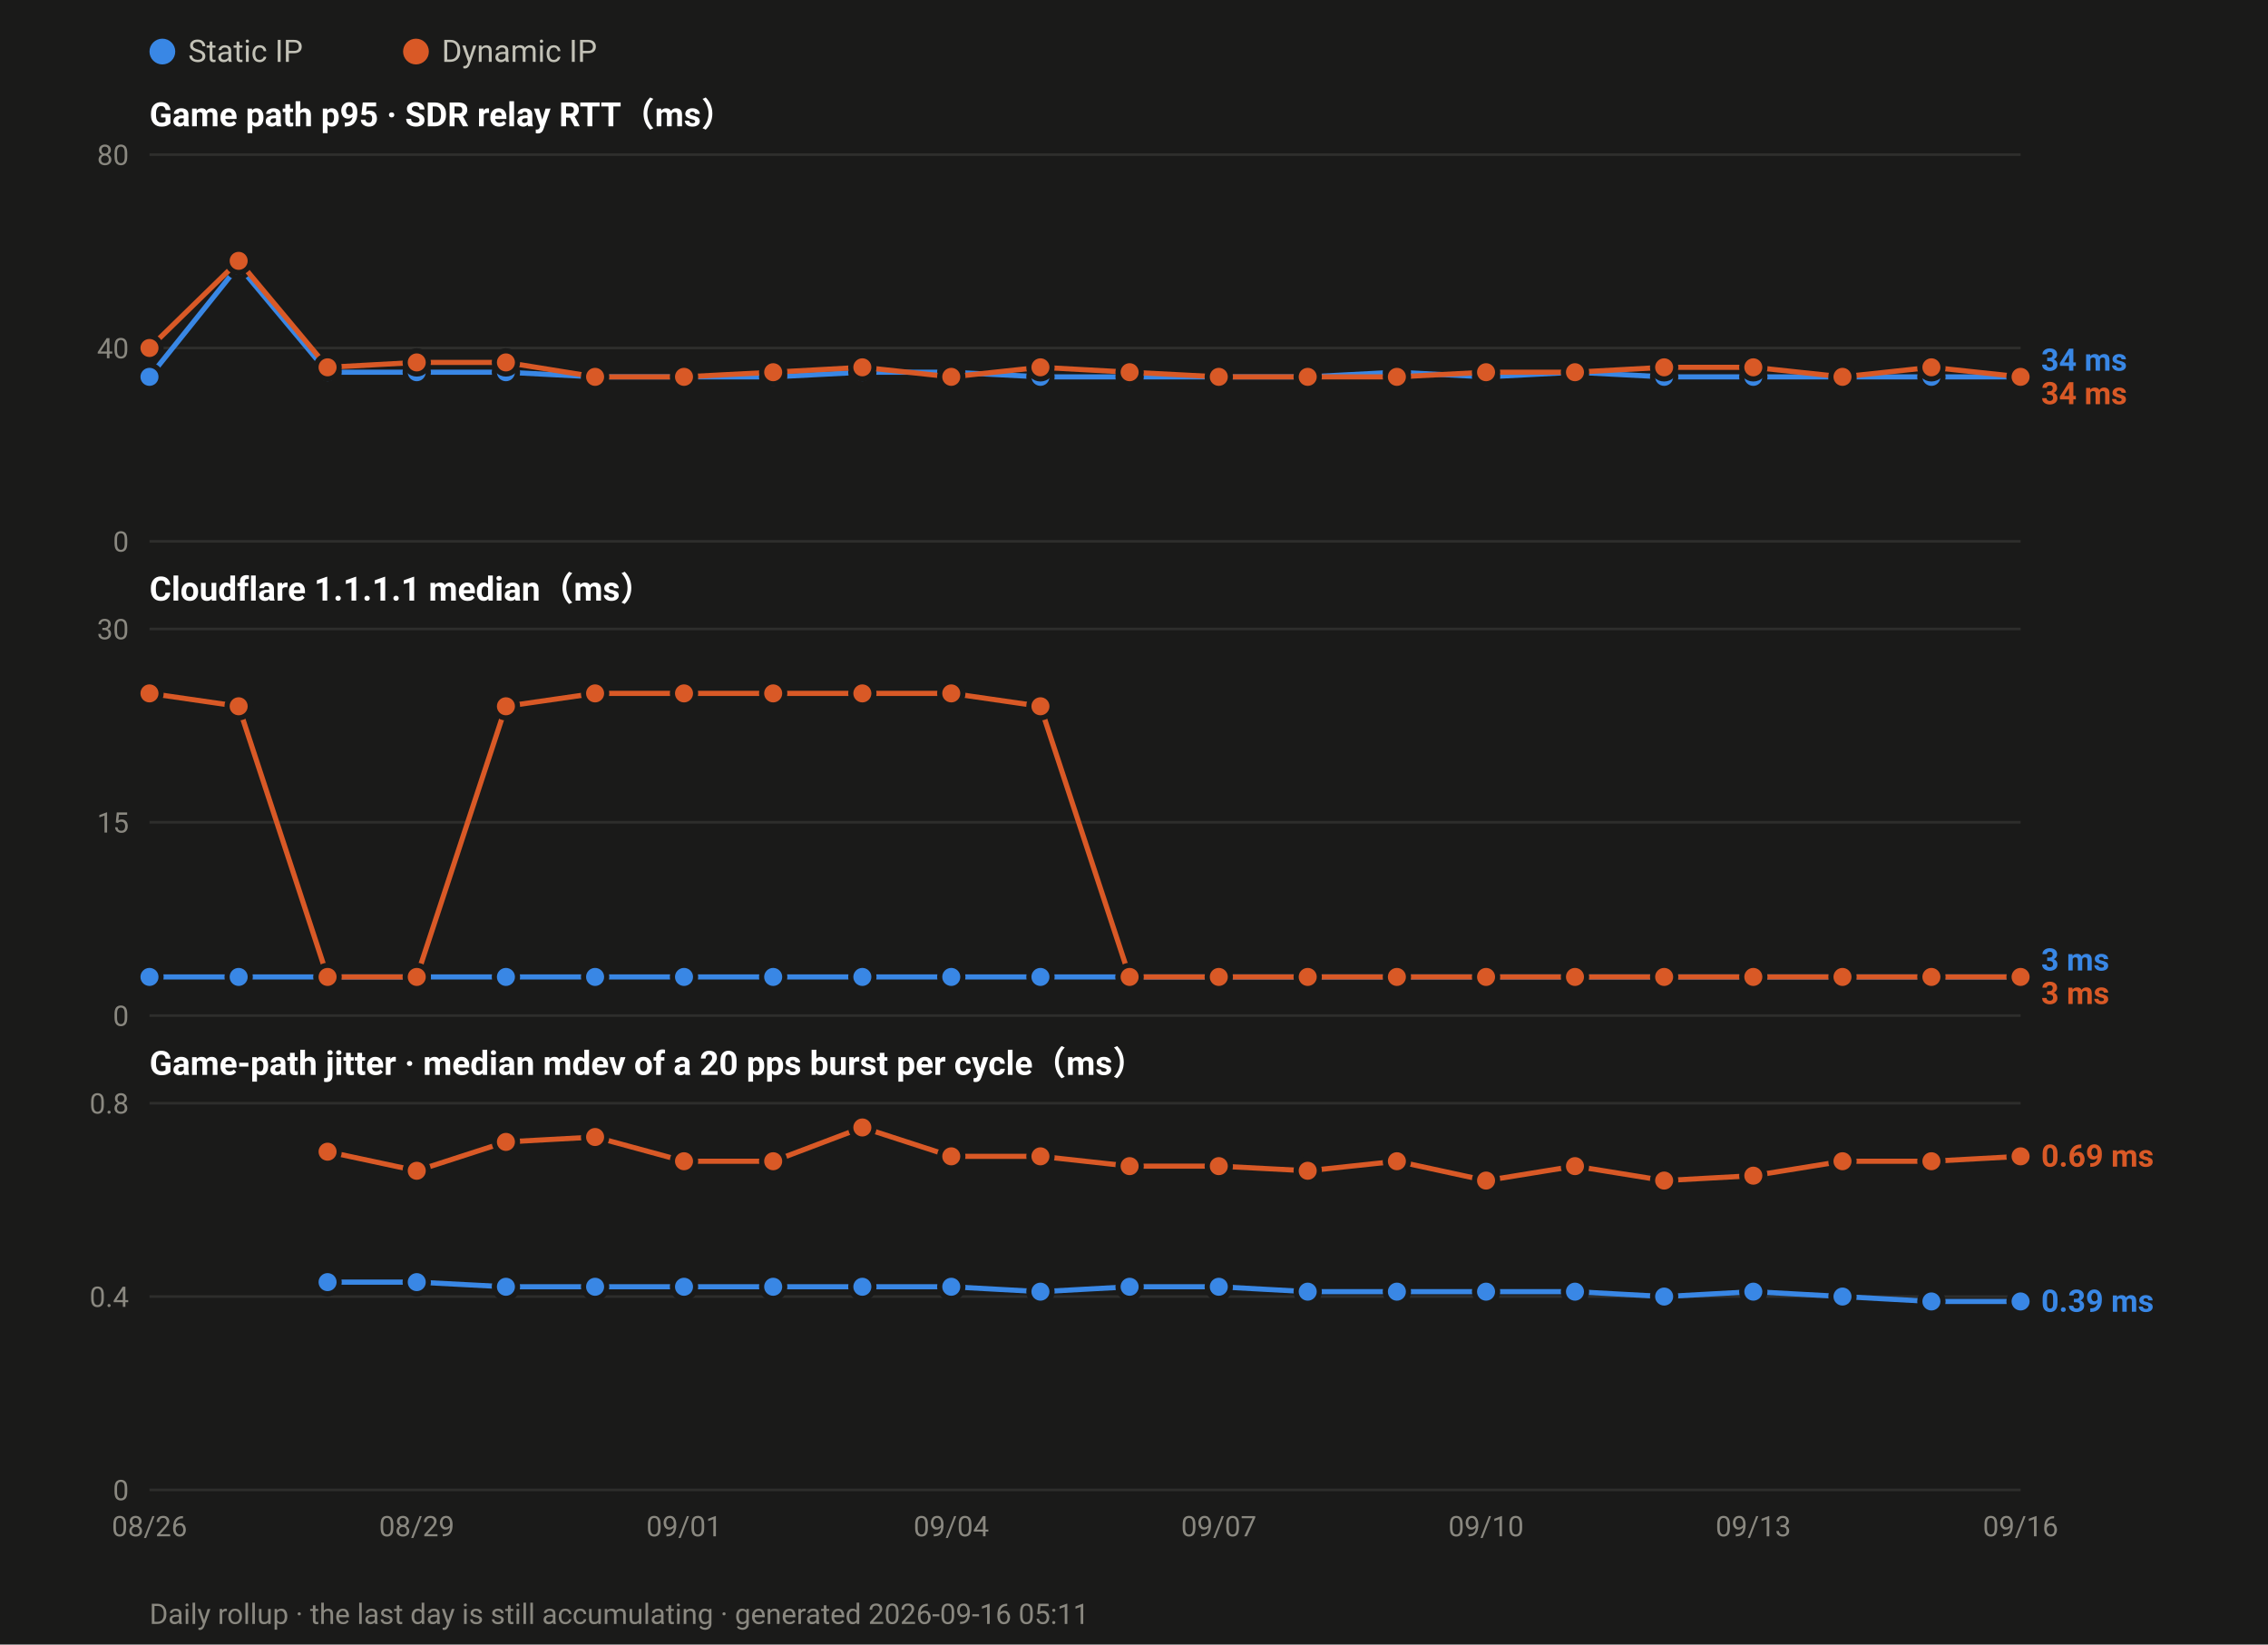
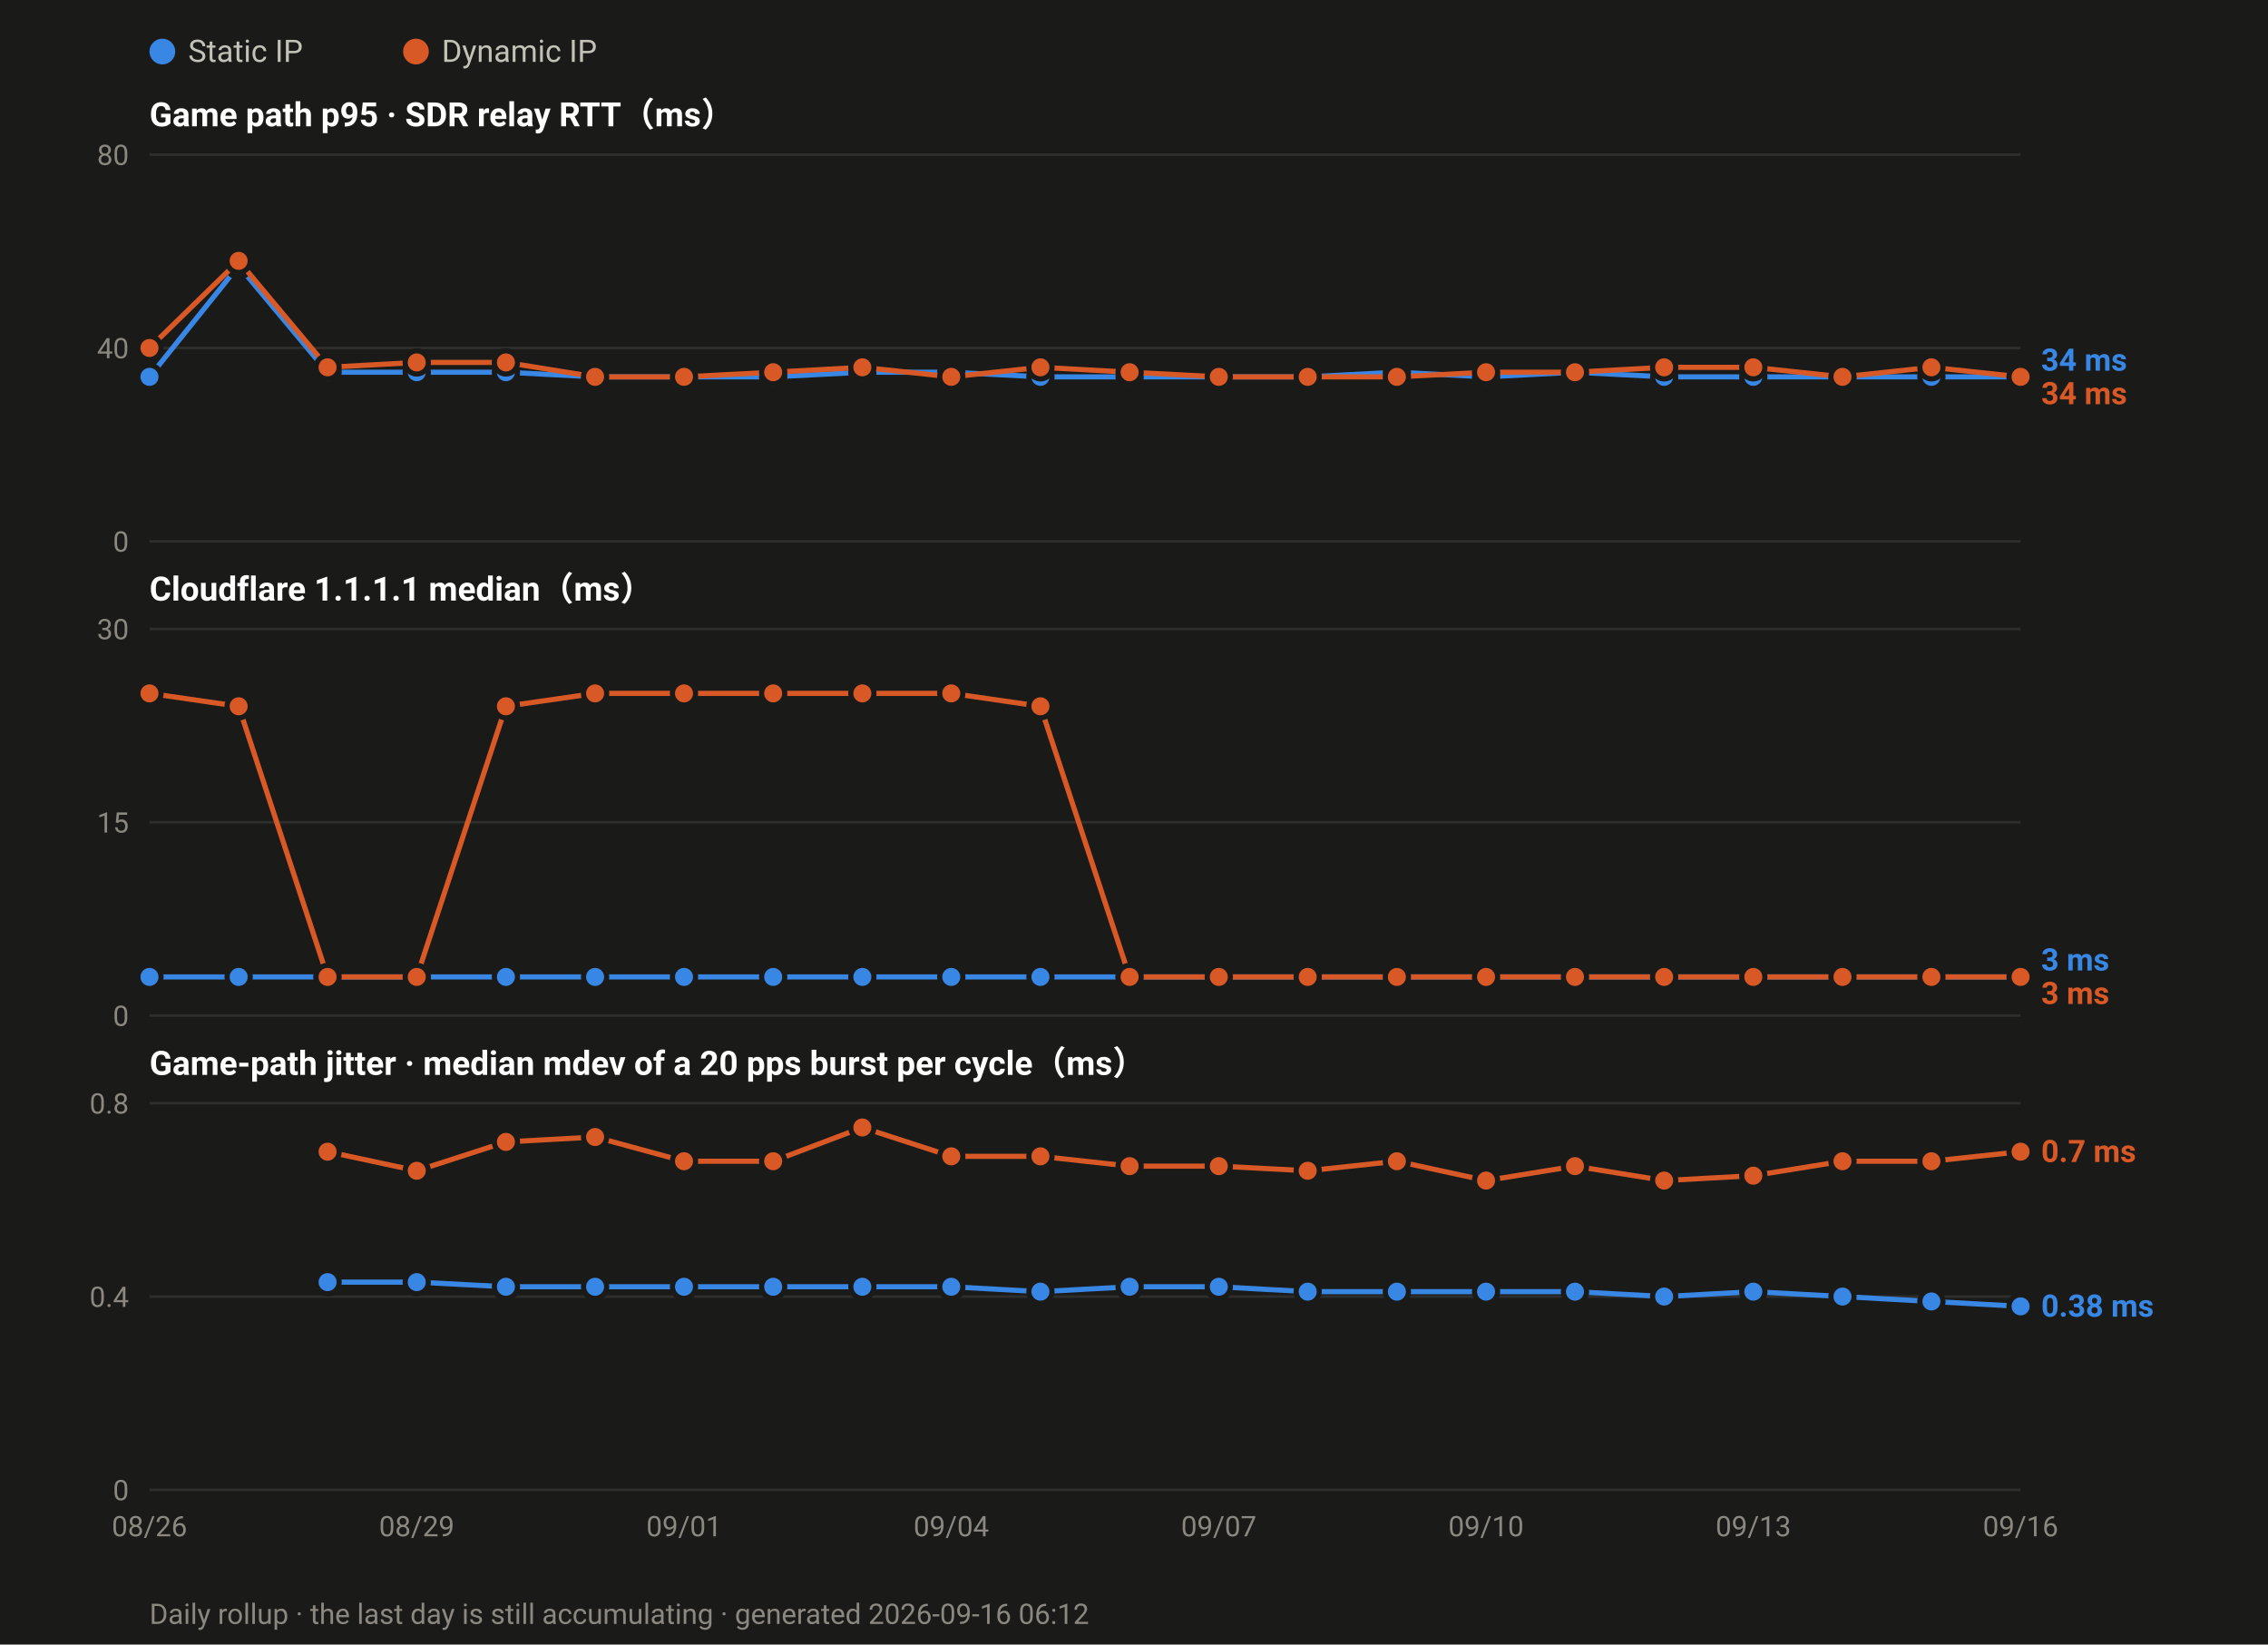
<svg xmlns="http://www.w3.org/2000/svg" width="880" height="638" viewBox="0 0 880 638" font-family="ui-sans-serif,-apple-system,Segoe UI,Roboto,Helvetica,Arial,sans-serif">
  <rect width="880" height="638" fill="#1a1a19" />
  <circle cx="63.0" cy="20" r="5" fill="#3987e5" />
  <text x="73.0" y="24" font-size="12" fill="#c3c2b7">Static IP</text>
  <circle cx="161.4" cy="20" r="5" fill="#d95926" />
  <text x="171.4" y="24" font-size="12" fill="#c3c2b7">Dynamic IP</text>
  <text x="58" y="49.0" font-size="13" font-weight="600" fill="#ffffff">Game path p95 · SDR relay RTT（ms）</text>
  <line x1="58" y1="210.0" x2="784.0" y2="210.0" stroke="#2e2e2c" stroke-width="1" />
  <text x="50" y="214.0" font-size="11" text-anchor="end" fill="#8a8880">0</text>
  <line x1="58" y1="135.0" x2="784.0" y2="135.0" stroke="#2e2e2c" stroke-width="1" />
  <text x="50" y="139.0" font-size="11" text-anchor="end" fill="#8a8880">40</text>
  <line x1="58" y1="60.0" x2="784.0" y2="60.0" stroke="#2e2e2c" stroke-width="1" />
  <text x="50" y="64.0" font-size="11" text-anchor="end" fill="#8a8880">80</text>
  <polyline fill="none" stroke="#3987e5" stroke-width="2" stroke-linejoin="round" points="58.0,146.2 92.6,103.1 127.1,144.4 161.7,144.4 196.3,144.4 230.9,146.2 265.4,146.2 300.0,146.2 334.6,144.4 369.1,144.4 403.7,146.2 438.3,146.2 472.9,146.2 507.4,146.2 542.0,144.4 576.6,146.2 611.1,144.4 645.7,146.2 680.3,146.2 714.9,146.2 749.4,146.2 784.0,146.2" />
  <circle cx="58.0" cy="146.2" r="4.5" fill="#3987e5" stroke="#1a1a19" stroke-width="2" />
  <circle cx="92.6" cy="103.1" r="4.5" fill="#3987e5" stroke="#1a1a19" stroke-width="2" />
  <circle cx="127.1" cy="144.4" r="4.5" fill="#3987e5" stroke="#1a1a19" stroke-width="2" />
  <circle cx="161.7" cy="144.4" r="4.5" fill="#3987e5" stroke="#1a1a19" stroke-width="2" />
  <circle cx="196.3" cy="144.4" r="4.5" fill="#3987e5" stroke="#1a1a19" stroke-width="2" />
  <circle cx="230.9" cy="146.2" r="4.5" fill="#3987e5" stroke="#1a1a19" stroke-width="2" />
  <circle cx="265.4" cy="146.2" r="4.5" fill="#3987e5" stroke="#1a1a19" stroke-width="2" />
  <circle cx="300.0" cy="146.2" r="4.5" fill="#3987e5" stroke="#1a1a19" stroke-width="2" />
  <circle cx="334.6" cy="144.4" r="4.5" fill="#3987e5" stroke="#1a1a19" stroke-width="2" />
  <circle cx="369.1" cy="144.4" r="4.5" fill="#3987e5" stroke="#1a1a19" stroke-width="2" />
  <circle cx="403.7" cy="146.2" r="4.5" fill="#3987e5" stroke="#1a1a19" stroke-width="2" />
  <circle cx="438.3" cy="146.2" r="4.5" fill="#3987e5" stroke="#1a1a19" stroke-width="2" />
  <circle cx="472.9" cy="146.2" r="4.5" fill="#3987e5" stroke="#1a1a19" stroke-width="2" />
  <circle cx="507.4" cy="146.2" r="4.5" fill="#3987e5" stroke="#1a1a19" stroke-width="2" />
  <circle cx="542.0" cy="144.4" r="4.5" fill="#3987e5" stroke="#1a1a19" stroke-width="2" />
  <circle cx="576.6" cy="146.2" r="4.5" fill="#3987e5" stroke="#1a1a19" stroke-width="2" />
  <circle cx="611.1" cy="144.4" r="4.5" fill="#3987e5" stroke="#1a1a19" stroke-width="2" />
  <circle cx="645.7" cy="146.2" r="4.5" fill="#3987e5" stroke="#1a1a19" stroke-width="2" />
  <circle cx="680.3" cy="146.2" r="4.5" fill="#3987e5" stroke="#1a1a19" stroke-width="2" />
  <circle cx="714.9" cy="146.2" r="4.5" fill="#3987e5" stroke="#1a1a19" stroke-width="2" />
  <circle cx="749.4" cy="146.2" r="4.5" fill="#3987e5" stroke="#1a1a19" stroke-width="2" />
  <circle cx="784.0" cy="146.2" r="4.5" fill="#3987e5" stroke="#1a1a19" stroke-width="2" />
  <polyline fill="none" stroke="#d95926" stroke-width="2" stroke-linejoin="round" points="58.0,135.0 92.6,101.2 127.1,142.5 161.7,140.6 196.3,140.6 230.9,146.2 265.4,146.2 300.0,144.4 334.6,142.5 369.1,146.2 403.7,142.5 438.3,144.4 472.9,146.2 507.4,146.2 542.0,146.2 576.6,144.4 611.1,144.4 645.7,142.5 680.3,142.5 714.9,146.2 749.4,142.5 784.0,146.2" />
  <circle cx="58.0" cy="135.0" r="4.5" fill="#d95926" stroke="#1a1a19" stroke-width="2" />
  <circle cx="92.6" cy="101.2" r="4.5" fill="#d95926" stroke="#1a1a19" stroke-width="2" />
  <circle cx="127.1" cy="142.5" r="4.5" fill="#d95926" stroke="#1a1a19" stroke-width="2" />
  <circle cx="161.7" cy="140.6" r="4.5" fill="#d95926" stroke="#1a1a19" stroke-width="2" />
  <circle cx="196.3" cy="140.6" r="4.5" fill="#d95926" stroke="#1a1a19" stroke-width="2" />
  <circle cx="230.9" cy="146.2" r="4.5" fill="#d95926" stroke="#1a1a19" stroke-width="2" />
  <circle cx="265.4" cy="146.2" r="4.5" fill="#d95926" stroke="#1a1a19" stroke-width="2" />
  <circle cx="300.0" cy="144.4" r="4.5" fill="#d95926" stroke="#1a1a19" stroke-width="2" />
  <circle cx="334.6" cy="142.5" r="4.5" fill="#d95926" stroke="#1a1a19" stroke-width="2" />
  <circle cx="369.1" cy="146.2" r="4.5" fill="#d95926" stroke="#1a1a19" stroke-width="2" />
  <circle cx="403.7" cy="142.5" r="4.5" fill="#d95926" stroke="#1a1a19" stroke-width="2" />
  <circle cx="438.3" cy="144.4" r="4.5" fill="#d95926" stroke="#1a1a19" stroke-width="2" />
  <circle cx="472.9" cy="146.2" r="4.5" fill="#d95926" stroke="#1a1a19" stroke-width="2" />
  <circle cx="507.4" cy="146.2" r="4.5" fill="#d95926" stroke="#1a1a19" stroke-width="2" />
  <circle cx="542.0" cy="146.2" r="4.5" fill="#d95926" stroke="#1a1a19" stroke-width="2" />
  <circle cx="576.6" cy="144.4" r="4.5" fill="#d95926" stroke="#1a1a19" stroke-width="2" />
  <circle cx="611.1" cy="144.4" r="4.5" fill="#d95926" stroke="#1a1a19" stroke-width="2" />
  <circle cx="645.7" cy="142.5" r="4.5" fill="#d95926" stroke="#1a1a19" stroke-width="2" />
  <circle cx="680.3" cy="142.5" r="4.5" fill="#d95926" stroke="#1a1a19" stroke-width="2" />
  <circle cx="714.9" cy="146.2" r="4.5" fill="#d95926" stroke="#1a1a19" stroke-width="2" />
  <circle cx="749.4" cy="142.5" r="4.5" fill="#d95926" stroke="#1a1a19" stroke-width="2" />
  <circle cx="784.0" cy="146.2" r="4.5" fill="#d95926" stroke="#1a1a19" stroke-width="2" />
  <text x="792.0" y="143.8" font-size="12" font-weight="600" fill="#3987e5">34 ms</text>
  <text x="792.0" y="156.8" font-size="12" font-weight="600" fill="#d95926">34 ms</text>
  <text x="58" y="233.0" font-size="13" font-weight="600" fill="#ffffff">Cloudflare 1.1.1.1 median（ms）</text>
  <line x1="58" y1="394.0" x2="784.0" y2="394.0" stroke="#2e2e2c" stroke-width="1" />
  <text x="50" y="398.0" font-size="11" text-anchor="end" fill="#8a8880">0</text>
  <line x1="58" y1="319.0" x2="784.0" y2="319.0" stroke="#2e2e2c" stroke-width="1" />
  <text x="50" y="323.0" font-size="11" text-anchor="end" fill="#8a8880">15</text>
  <line x1="58" y1="244.0" x2="784.0" y2="244.0" stroke="#2e2e2c" stroke-width="1" />
  <text x="50" y="248.0" font-size="11" text-anchor="end" fill="#8a8880">30</text>
  <polyline fill="none" stroke="#3987e5" stroke-width="2" stroke-linejoin="round" points="58.0,379.0 92.6,379.0 127.1,379.0 161.7,379.0 196.3,379.0 230.9,379.0 265.4,379.0 300.0,379.0 334.6,379.0 369.1,379.0 403.7,379.0 438.3,379.0 472.9,379.0 507.4,379.0 542.0,379.0 576.6,379.0 611.1,379.0 645.7,379.0 680.3,379.0 714.9,379.0 749.4,379.0 784.0,379.0" />
  <circle cx="58.0" cy="379.0" r="4.5" fill="#3987e5" stroke="#1a1a19" stroke-width="2" />
  <circle cx="92.6" cy="379.0" r="4.5" fill="#3987e5" stroke="#1a1a19" stroke-width="2" />
  <circle cx="127.1" cy="379.0" r="4.5" fill="#3987e5" stroke="#1a1a19" stroke-width="2" />
  <circle cx="161.7" cy="379.0" r="4.5" fill="#3987e5" stroke="#1a1a19" stroke-width="2" />
  <circle cx="196.3" cy="379.0" r="4.5" fill="#3987e5" stroke="#1a1a19" stroke-width="2" />
  <circle cx="230.9" cy="379.0" r="4.5" fill="#3987e5" stroke="#1a1a19" stroke-width="2" />
  <circle cx="265.4" cy="379.0" r="4.5" fill="#3987e5" stroke="#1a1a19" stroke-width="2" />
  <circle cx="300.0" cy="379.0" r="4.5" fill="#3987e5" stroke="#1a1a19" stroke-width="2" />
  <circle cx="334.6" cy="379.0" r="4.5" fill="#3987e5" stroke="#1a1a19" stroke-width="2" />
  <circle cx="369.1" cy="379.0" r="4.5" fill="#3987e5" stroke="#1a1a19" stroke-width="2" />
  <circle cx="403.7" cy="379.0" r="4.5" fill="#3987e5" stroke="#1a1a19" stroke-width="2" />
  <circle cx="438.3" cy="379.0" r="4.5" fill="#3987e5" stroke="#1a1a19" stroke-width="2" />
  <circle cx="472.9" cy="379.0" r="4.5" fill="#3987e5" stroke="#1a1a19" stroke-width="2" />
  <circle cx="507.4" cy="379.0" r="4.5" fill="#3987e5" stroke="#1a1a19" stroke-width="2" />
  <circle cx="542.0" cy="379.0" r="4.5" fill="#3987e5" stroke="#1a1a19" stroke-width="2" />
  <circle cx="576.6" cy="379.0" r="4.5" fill="#3987e5" stroke="#1a1a19" stroke-width="2" />
  <circle cx="611.1" cy="379.0" r="4.5" fill="#3987e5" stroke="#1a1a19" stroke-width="2" />
  <circle cx="645.7" cy="379.0" r="4.5" fill="#3987e5" stroke="#1a1a19" stroke-width="2" />
  <circle cx="680.3" cy="379.0" r="4.5" fill="#3987e5" stroke="#1a1a19" stroke-width="2" />
  <circle cx="714.9" cy="379.0" r="4.5" fill="#3987e5" stroke="#1a1a19" stroke-width="2" />
  <circle cx="749.4" cy="379.0" r="4.5" fill="#3987e5" stroke="#1a1a19" stroke-width="2" />
  <circle cx="784.0" cy="379.0" r="4.5" fill="#3987e5" stroke="#1a1a19" stroke-width="2" />
  <polyline fill="none" stroke="#d95926" stroke-width="2" stroke-linejoin="round" points="58.0,269.0 92.6,274.0 127.1,379.0 161.7,379.0 196.3,274.0 230.9,269.0 265.4,269.0 300.0,269.0 334.6,269.0 369.1,269.0 403.7,274.0 438.3,379.0 472.9,379.0 507.4,379.0 542.0,379.0 576.6,379.0 611.1,379.0 645.7,379.0 680.3,379.0 714.9,379.0 749.4,379.0 784.0,379.0" />
  <circle cx="58.0" cy="269.0" r="4.5" fill="#d95926" stroke="#1a1a19" stroke-width="2" />
  <circle cx="92.6" cy="274.0" r="4.5" fill="#d95926" stroke="#1a1a19" stroke-width="2" />
  <circle cx="127.1" cy="379.0" r="4.5" fill="#d95926" stroke="#1a1a19" stroke-width="2" />
  <circle cx="161.7" cy="379.0" r="4.5" fill="#d95926" stroke="#1a1a19" stroke-width="2" />
  <circle cx="196.3" cy="274.0" r="4.5" fill="#d95926" stroke="#1a1a19" stroke-width="2" />
  <circle cx="230.9" cy="269.0" r="4.5" fill="#d95926" stroke="#1a1a19" stroke-width="2" />
  <circle cx="265.4" cy="269.0" r="4.5" fill="#d95926" stroke="#1a1a19" stroke-width="2" />
  <circle cx="300.0" cy="269.0" r="4.5" fill="#d95926" stroke="#1a1a19" stroke-width="2" />
  <circle cx="334.6" cy="269.0" r="4.5" fill="#d95926" stroke="#1a1a19" stroke-width="2" />
  <circle cx="369.1" cy="269.0" r="4.5" fill="#d95926" stroke="#1a1a19" stroke-width="2" />
  <circle cx="403.7" cy="274.0" r="4.5" fill="#d95926" stroke="#1a1a19" stroke-width="2" />
  <circle cx="438.3" cy="379.0" r="4.5" fill="#d95926" stroke="#1a1a19" stroke-width="2" />
  <circle cx="472.9" cy="379.0" r="4.5" fill="#d95926" stroke="#1a1a19" stroke-width="2" />
  <circle cx="507.4" cy="379.0" r="4.5" fill="#d95926" stroke="#1a1a19" stroke-width="2" />
  <circle cx="542.0" cy="379.0" r="4.5" fill="#d95926" stroke="#1a1a19" stroke-width="2" />
  <circle cx="576.6" cy="379.0" r="4.5" fill="#d95926" stroke="#1a1a19" stroke-width="2" />
  <circle cx="611.1" cy="379.0" r="4.5" fill="#d95926" stroke="#1a1a19" stroke-width="2" />
  <circle cx="645.7" cy="379.0" r="4.5" fill="#d95926" stroke="#1a1a19" stroke-width="2" />
  <circle cx="680.3" cy="379.0" r="4.5" fill="#d95926" stroke="#1a1a19" stroke-width="2" />
  <circle cx="714.9" cy="379.0" r="4.5" fill="#d95926" stroke="#1a1a19" stroke-width="2" />
  <circle cx="749.4" cy="379.0" r="4.5" fill="#d95926" stroke="#1a1a19" stroke-width="2" />
  <circle cx="784.0" cy="379.0" r="4.5" fill="#d95926" stroke="#1a1a19" stroke-width="2" />
  <text x="792.0" y="376.5" font-size="12" font-weight="600" fill="#3987e5">3 ms</text>
  <text x="792.0" y="389.5" font-size="12" font-weight="600" fill="#d95926">3 ms</text>
  <text x="58" y="417.0" font-size="13" font-weight="600" fill="#ffffff">Game-path jitter · median mdev of a 20 pps burst per cycle（ms）</text>
  <line x1="58" y1="578.0" x2="784.0" y2="578.0" stroke="#2e2e2c" stroke-width="1" />
  <text x="50" y="582.0" font-size="11" text-anchor="end" fill="#8a8880">0</text>
  <line x1="58" y1="503.0" x2="784.0" y2="503.0" stroke="#2e2e2c" stroke-width="1" />
  <text x="50" y="507.0" font-size="11" text-anchor="end" fill="#8a8880">0.4</text>
  <line x1="58" y1="428.0" x2="784.0" y2="428.0" stroke="#2e2e2c" stroke-width="1" />
  <text x="50" y="432.0" font-size="11" text-anchor="end" fill="#8a8880">0.8</text>
-   <polyline fill="none" stroke="#3987e5" stroke-width="2" stroke-linejoin="round" points="127.1,497.4 161.7,497.4 196.3,499.2 230.9,499.2 265.4,499.2 300.0,499.2 334.6,499.2 369.1,499.2 403.7,501.1 438.3,499.2 472.9,499.2 507.4,501.1 542.0,501.1 576.6,501.1 611.1,501.1 645.7,503.0 680.3,501.1 714.9,503.0 749.4,504.9 784.0,504.9" />
+   <polyline fill="none" stroke="#3987e5" stroke-width="2" stroke-linejoin="round" points="127.1,497.4 161.7,497.4 196.3,499.2 230.9,499.2 265.4,499.2 300.0,499.2 334.6,499.2 369.1,499.2 403.7,501.1 438.3,499.2 472.9,499.2 507.4,501.1 542.0,501.1 576.6,501.1 611.1,501.1 645.7,503.0 680.3,501.1 714.9,503.0 749.4,504.9 784.0,506.8" />
  <circle cx="127.1" cy="497.4" r="4.5" fill="#3987e5" stroke="#1a1a19" stroke-width="2" />
  <circle cx="161.7" cy="497.4" r="4.5" fill="#3987e5" stroke="#1a1a19" stroke-width="2" />
  <circle cx="196.3" cy="499.2" r="4.5" fill="#3987e5" stroke="#1a1a19" stroke-width="2" />
  <circle cx="230.9" cy="499.2" r="4.5" fill="#3987e5" stroke="#1a1a19" stroke-width="2" />
  <circle cx="265.4" cy="499.2" r="4.5" fill="#3987e5" stroke="#1a1a19" stroke-width="2" />
  <circle cx="300.0" cy="499.2" r="4.5" fill="#3987e5" stroke="#1a1a19" stroke-width="2" />
  <circle cx="334.6" cy="499.2" r="4.5" fill="#3987e5" stroke="#1a1a19" stroke-width="2" />
  <circle cx="369.1" cy="499.2" r="4.5" fill="#3987e5" stroke="#1a1a19" stroke-width="2" />
  <circle cx="403.7" cy="501.1" r="4.5" fill="#3987e5" stroke="#1a1a19" stroke-width="2" />
  <circle cx="438.3" cy="499.2" r="4.5" fill="#3987e5" stroke="#1a1a19" stroke-width="2" />
  <circle cx="472.9" cy="499.2" r="4.5" fill="#3987e5" stroke="#1a1a19" stroke-width="2" />
  <circle cx="507.4" cy="501.1" r="4.5" fill="#3987e5" stroke="#1a1a19" stroke-width="2" />
  <circle cx="542.0" cy="501.1" r="4.5" fill="#3987e5" stroke="#1a1a19" stroke-width="2" />
  <circle cx="576.6" cy="501.1" r="4.5" fill="#3987e5" stroke="#1a1a19" stroke-width="2" />
  <circle cx="611.1" cy="501.1" r="4.5" fill="#3987e5" stroke="#1a1a19" stroke-width="2" />
  <circle cx="645.7" cy="503.0" r="4.5" fill="#3987e5" stroke="#1a1a19" stroke-width="2" />
  <circle cx="680.3" cy="501.1" r="4.5" fill="#3987e5" stroke="#1a1a19" stroke-width="2" />
  <circle cx="714.9" cy="503.0" r="4.5" fill="#3987e5" stroke="#1a1a19" stroke-width="2" />
  <circle cx="749.4" cy="504.9" r="4.5" fill="#3987e5" stroke="#1a1a19" stroke-width="2" />
-   <circle cx="784.0" cy="504.9" r="4.5" fill="#3987e5" stroke="#1a1a19" stroke-width="2" />
-   <polyline fill="none" stroke="#d95926" stroke-width="2" stroke-linejoin="round" points="127.1,446.8 161.7,454.2 196.3,443.0 230.9,441.1 265.4,450.5 300.0,450.5 334.6,437.4 369.1,448.6 403.7,448.6 438.3,452.4 472.9,452.4 507.4,454.2 542.0,450.5 576.6,458.0 611.1,452.4 645.7,458.0 680.3,456.1 714.9,450.5 749.4,450.5 784.0,448.6" />
+   <circle cx="784.0" cy="506.8" r="4.5" fill="#3987e5" stroke="#1a1a19" stroke-width="2" />
+   <polyline fill="none" stroke="#d95926" stroke-width="2" stroke-linejoin="round" points="127.1,446.8 161.7,454.2 196.3,443.0 230.9,441.1 265.4,450.5 300.0,450.5 334.6,437.4 369.1,448.6 403.7,448.6 438.3,452.4 472.9,452.4 507.4,454.2 542.0,450.5 576.6,458.0 611.1,452.4 645.7,458.0 680.3,456.1 714.9,450.5 749.4,450.5 784.0,446.8" />
  <circle cx="127.1" cy="446.8" r="4.5" fill="#d95926" stroke="#1a1a19" stroke-width="2" />
  <circle cx="161.7" cy="454.2" r="4.5" fill="#d95926" stroke="#1a1a19" stroke-width="2" />
  <circle cx="196.3" cy="443.0" r="4.5" fill="#d95926" stroke="#1a1a19" stroke-width="2" />
  <circle cx="230.9" cy="441.1" r="4.5" fill="#d95926" stroke="#1a1a19" stroke-width="2" />
  <circle cx="265.4" cy="450.5" r="4.5" fill="#d95926" stroke="#1a1a19" stroke-width="2" />
  <circle cx="300.0" cy="450.5" r="4.5" fill="#d95926" stroke="#1a1a19" stroke-width="2" />
  <circle cx="334.6" cy="437.4" r="4.5" fill="#d95926" stroke="#1a1a19" stroke-width="2" />
  <circle cx="369.1" cy="448.6" r="4.5" fill="#d95926" stroke="#1a1a19" stroke-width="2" />
  <circle cx="403.7" cy="448.6" r="4.5" fill="#d95926" stroke="#1a1a19" stroke-width="2" />
  <circle cx="438.3" cy="452.4" r="4.5" fill="#d95926" stroke="#1a1a19" stroke-width="2" />
  <circle cx="472.9" cy="452.4" r="4.5" fill="#d95926" stroke="#1a1a19" stroke-width="2" />
  <circle cx="507.4" cy="454.2" r="4.5" fill="#d95926" stroke="#1a1a19" stroke-width="2" />
  <circle cx="542.0" cy="450.5" r="4.5" fill="#d95926" stroke="#1a1a19" stroke-width="2" />
  <circle cx="576.6" cy="458.0" r="4.5" fill="#d95926" stroke="#1a1a19" stroke-width="2" />
  <circle cx="611.1" cy="452.4" r="4.5" fill="#d95926" stroke="#1a1a19" stroke-width="2" />
  <circle cx="645.7" cy="458.0" r="4.5" fill="#d95926" stroke="#1a1a19" stroke-width="2" />
  <circle cx="680.3" cy="456.1" r="4.5" fill="#d95926" stroke="#1a1a19" stroke-width="2" />
  <circle cx="714.9" cy="450.5" r="4.5" fill="#d95926" stroke="#1a1a19" stroke-width="2" />
  <circle cx="749.4" cy="450.5" r="4.5" fill="#d95926" stroke="#1a1a19" stroke-width="2" />
-   <circle cx="784.0" cy="448.6" r="4.5" fill="#d95926" stroke="#1a1a19" stroke-width="2" />
-   <text x="792.0" y="452.6" font-size="12" font-weight="600" fill="#d95926">0.69 ms</text>
-   <text x="792.0" y="508.9" font-size="12" font-weight="600" fill="#3987e5">0.39 ms</text>
+   <circle cx="784.0" cy="446.8" r="4.5" fill="#d95926" stroke="#1a1a19" stroke-width="2" />
+   <text x="792.0" y="450.8" font-size="12" font-weight="600" fill="#d95926">0.7 ms</text>
+   <text x="792.0" y="510.8" font-size="12" font-weight="600" fill="#3987e5">0.38 ms</text>
  <text x="58.0" y="596.0" font-size="11" text-anchor="middle" fill="#8a8880">08/26</text>
  <text x="161.7" y="596.0" font-size="11" text-anchor="middle" fill="#8a8880">08/29</text>
  <text x="265.4" y="596.0" font-size="11" text-anchor="middle" fill="#8a8880">09/01</text>
  <text x="369.1" y="596.0" font-size="11" text-anchor="middle" fill="#8a8880">09/04</text>
  <text x="472.9" y="596.0" font-size="11" text-anchor="middle" fill="#8a8880">09/07</text>
  <text x="576.6" y="596.0" font-size="11" text-anchor="middle" fill="#8a8880">09/10</text>
  <text x="680.3" y="596.0" font-size="11" text-anchor="middle" fill="#8a8880">09/13</text>
  <text x="784.0" y="596.0" font-size="11" text-anchor="middle" fill="#8a8880">09/16</text>
-   <text x="58" y="630" font-size="11" fill="#8a8880">Daily rollup · the last day is still accumulating · generated 2026-09-16 05:11</text>
+   <text x="58" y="630" font-size="11" fill="#8a8880">Daily rollup · the last day is still accumulating · generated 2026-09-16 06:12</text>
</svg>
